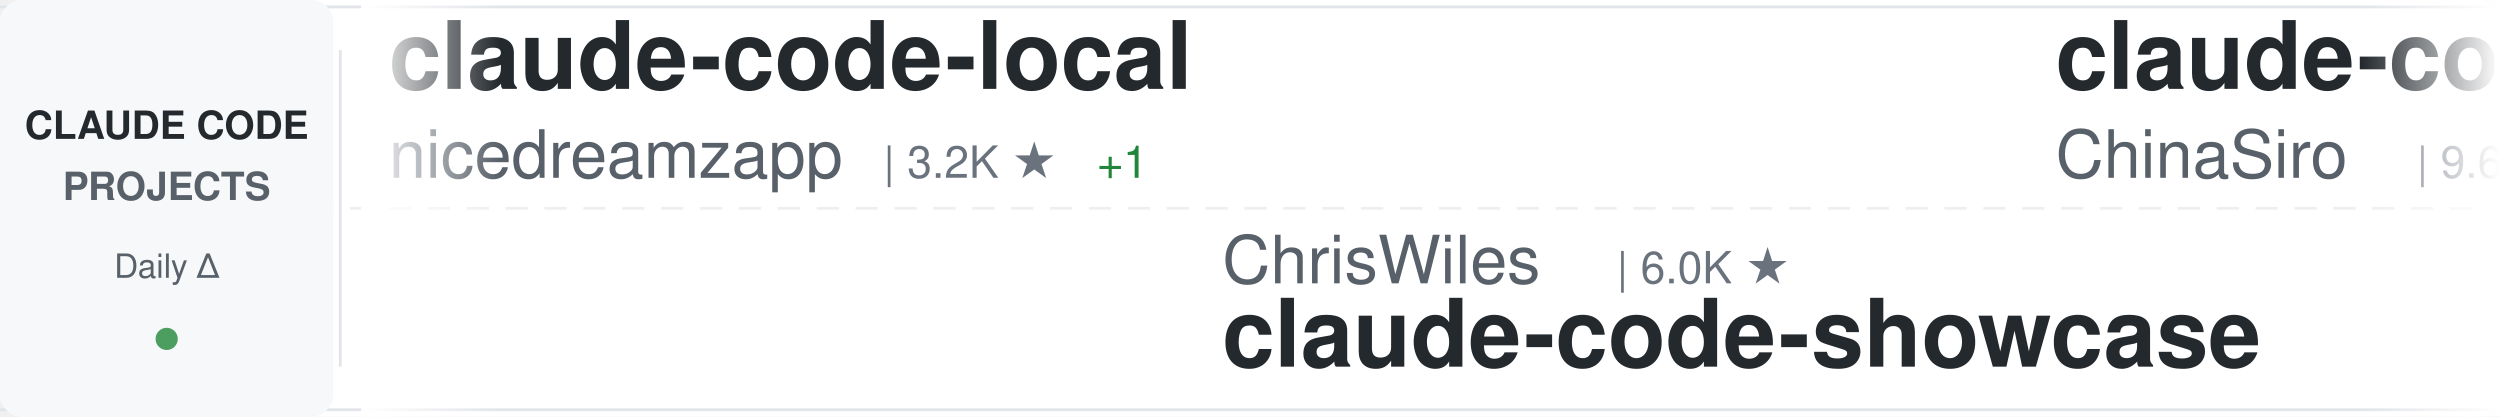
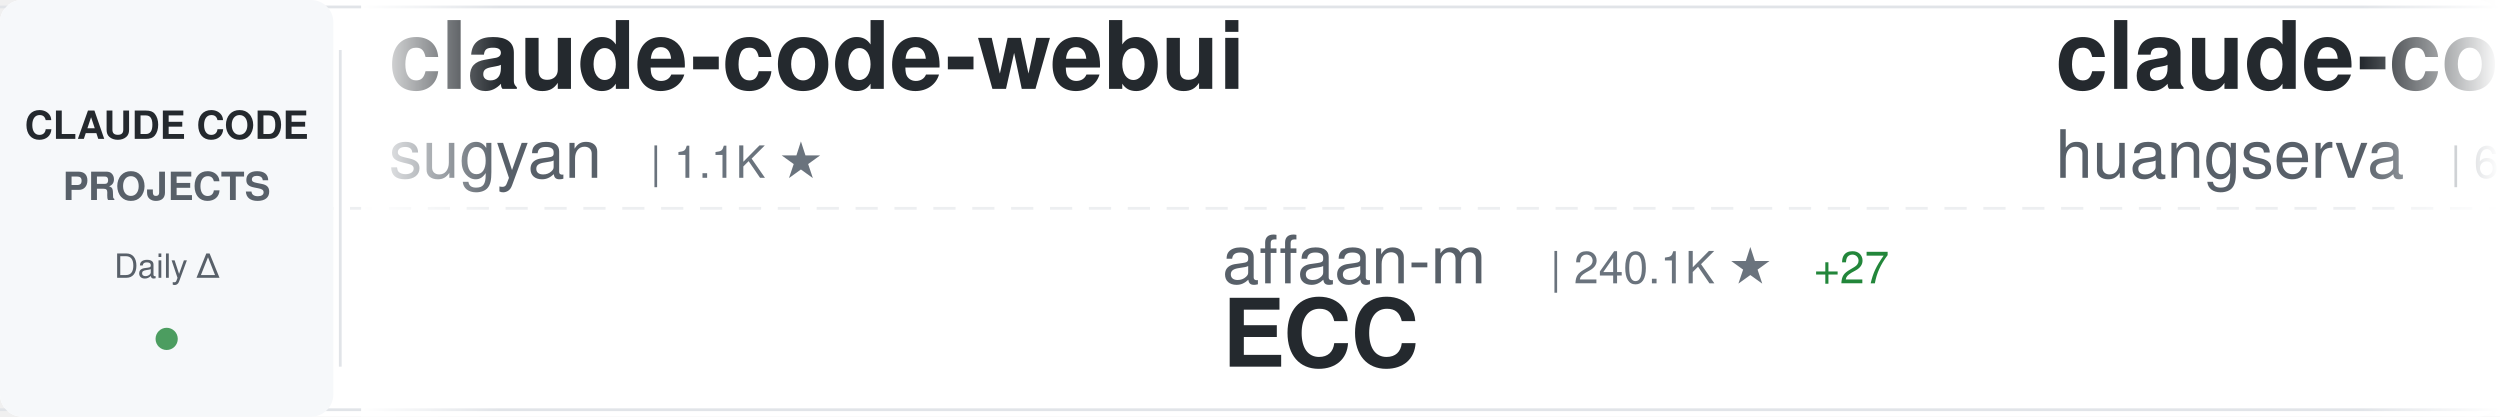
<svg xmlns="http://www.w3.org/2000/svg" width="900" height="150">
  <defs>
    <linearGradient id="awesomeLeftFade" x1="0%" y1="0%" x2="100%" y2="0%">
      <stop offset="0%" style="stop-color:#ffffff;stop-opacity:1" />
      <stop offset="100%" style="stop-color:#ffffff;stop-opacity:0" />
    </linearGradient>
    <linearGradient id="awesomeRightFade" x1="0%" y1="0%" x2="100%" y2="0%">
      <stop offset="0%" style="stop-color:#ffffff;stop-opacity:0" />
      <stop offset="100%" style="stop-color:#ffffff;stop-opacity:1" />
    </linearGradient>
  </defs>
  <rect width="900" height="150" fill="#ffffff" rx="8" />
  <rect x="0" y="2" width="900" height="1" fill="#e1e4e8" />
  <rect x="0" y="147" width="900" height="1" fill="#e1e4e8" />
  <line x1="0" y1="75" x2="900" y2="75" stroke="#e1e4e8" stroke-width="1" stroke-dasharray="8 6" opacity="0.6" />
  <rect x="0" y="0" width="120" height="150" fill="#f6f8fa" rx="8" />
  <text x="60" y="50" font-family="-apple-system, BlinkMacSystemFont, 'Segoe UI', Helvetica, Arial, sans-serif" font-size="14" font-weight="600" fill="#24292e" text-anchor="middle">CLAUDE CODE</text>
  <text x="60" y="72" font-family="-apple-system, BlinkMacSystemFont, 'Segoe UI', Helvetica, Arial, sans-serif" font-size="14" font-weight="600" fill="#586069" text-anchor="middle">PROJECTS</text>
  <text x="60" y="100" font-family="-apple-system, BlinkMacSystemFont, 'Segoe UI', Helvetica, Arial, sans-serif" font-size="12" font-weight="500" fill="#586069" text-anchor="middle">Daily Δ</text>
  <circle cx="60" cy="122" r="4" fill="#22863a" opacity="0.8" />
  <rect x="122" y="18" width="1" height="114" fill="#e1e4e8" />
  <clipPath id="awesomeTickerClip">
    <rect x="130" y="0" width="770" height="150" />
  </clipPath>
  <g clip-path="url(#awesomeTickerClip)">
    <g id="awesomeTickerItems">
      <animateTransform attributeName="transform" attributeType="XML" type="translate" from="0 0" to="-3000 0" dur="54s" repeatCount="indefinite" />
      <g transform="translate(0, 0)">
-         <text x="140" y="32" font-family="-apple-system, BlinkMacSystemFont, 'Segoe UI', Helvetica, Arial, sans-serif" font-size="34" font-weight="600" fill="#24292e">claude-code-local</text>
-         <text x="140" y="64" font-family="-apple-system, BlinkMacSystemFont, 'Segoe UI', Helvetica, Arial, sans-serif" font-size="24" font-weight="400" fill="#586069">nicedreamzapp</text>
-         <text x="318" y="64" font-family="-apple-system, BlinkMacSystemFont, 'Segoe UI', Helvetica, Arial, sans-serif" font-size="16" font-weight="500" fill="#6a737d">| 3.2K ★</text>
-         <text x="395" y="64" font-family="-apple-system, BlinkMacSystemFont, 'Segoe UI', Helvetica, Arial, sans-serif" font-size="16" font-weight="500" fill="#22863a"> +1</text>
+         <text x="140" y="32" font-family="-apple-system, BlinkMacSystemFont, 'Segoe UI', Helvetica, Arial, sans-serif" font-size="34" font-weight="600" fill="#24292e">claude-code-webui</text>
+         <text x="140" y="64" font-family="-apple-system, BlinkMacSystemFont, 'Segoe UI', Helvetica, Arial, sans-serif" font-size="24" font-weight="400" fill="#586069">sugyan</text>
+         <text x="234" y="64" font-family="-apple-system, BlinkMacSystemFont, 'Segoe UI', Helvetica, Arial, sans-serif" font-size="16" font-weight="500" fill="#6a737d">| 1.1K ★</text>
      </g>
      <g transform="translate(300, 0)">
-         <text x="140" y="102" font-family="-apple-system, BlinkMacSystemFont, 'Segoe UI', Helvetica, Arial, sans-serif" font-size="24" font-weight="400" fill="#586069">ChrisWiles</text>
-         <text x="282" y="102" font-family="-apple-system, BlinkMacSystemFont, 'Segoe UI', Helvetica, Arial, sans-serif" font-size="16" font-weight="500" fill="#6a737d">| 6.0K ★</text>
-         <text x="140" y="132" font-family="-apple-system, BlinkMacSystemFont, 'Segoe UI', Helvetica, Arial, sans-serif" font-size="34" font-weight="600" fill="#24292e">claude-code-showcase</text>
+         <text x="140" y="102" font-family="-apple-system, BlinkMacSystemFont, 'Segoe UI', Helvetica, Arial, sans-serif" font-size="24" font-weight="400" fill="#586069">affaan-m</text>
+         <text x="258" y="102" font-family="-apple-system, BlinkMacSystemFont, 'Segoe UI', Helvetica, Arial, sans-serif" font-size="16" font-weight="500" fill="#6a737d">| 240.1K ★</text>
+         <text x="353" y="102" font-family="-apple-system, BlinkMacSystemFont, 'Segoe UI', Helvetica, Arial, sans-serif" font-size="16" font-weight="500" fill="#22863a"> +27</text>
+         <text x="140" y="132" font-family="-apple-system, BlinkMacSystemFont, 'Segoe UI', Helvetica, Arial, sans-serif" font-size="34" font-weight="600" fill="#24292e">ECC</text>
      </g>
      <g transform="translate(600, 0)">
-         <text x="140" y="32" font-family="-apple-system, BlinkMacSystemFont, 'Segoe UI', Helvetica, Arial, sans-serif" font-size="34" font-weight="600" fill="#24292e">claude-code-sourcemap</text>
-         <text x="140" y="64" font-family="-apple-system, BlinkMacSystemFont, 'Segoe UI', Helvetica, Arial, sans-serif" font-size="24" font-weight="400" fill="#586069">ChinaSiro</text>
-         <text x="270" y="64" font-family="-apple-system, BlinkMacSystemFont, 'Segoe UI', Helvetica, Arial, sans-serif" font-size="16" font-weight="500" fill="#6a737d">| 9.6K ★</text>
+         <text x="140" y="32" font-family="-apple-system, BlinkMacSystemFont, 'Segoe UI', Helvetica, Arial, sans-serif" font-size="34" font-weight="600" fill="#24292e">claude-code-cli</text>
+         <text x="140" y="64" font-family="-apple-system, BlinkMacSystemFont, 'Segoe UI', Helvetica, Arial, sans-serif" font-size="24" font-weight="400" fill="#586069">huangserva</text>
+         <text x="282" y="64" font-family="-apple-system, BlinkMacSystemFont, 'Segoe UI', Helvetica, Arial, sans-serif" font-size="16" font-weight="500" fill="#6a737d">| 622 ★</text>
      </g>
      <g transform="translate(900, 0)">
-         <text x="140" y="102" font-family="-apple-system, BlinkMacSystemFont, 'Segoe UI', Helvetica, Arial, sans-serif" font-size="24" font-weight="400" fill="#586069">diet103</text>
-         <text x="246" y="102" font-family="-apple-system, BlinkMacSystemFont, 'Segoe UI', Helvetica, Arial, sans-serif" font-size="16" font-weight="500" fill="#6a737d">| 10.0K ★</text>
-         <text x="140" y="132" font-family="-apple-system, BlinkMacSystemFont, 'Segoe UI', Helvetica, Arial, sans-serif" font-size="34" font-weight="600" fill="#24292e">claude-code-infrastructu...</text>
-       </g>
-       <g transform="translate(1200, 0)">
-         <text x="140" y="32" font-family="-apple-system, BlinkMacSystemFont, 'Segoe UI', Helvetica, Arial, sans-serif" font-size="34" font-weight="600" fill="#24292e">awesome-claude-code</text>
-         <text x="140" y="64" font-family="-apple-system, BlinkMacSystemFont, 'Segoe UI', Helvetica, Arial, sans-serif" font-size="24" font-weight="400" fill="#586069">jqueryscript</text>
-         <text x="306" y="64" font-family="-apple-system, BlinkMacSystemFont, 'Segoe UI', Helvetica, Arial, sans-serif" font-size="16" font-weight="500" fill="#6a737d">| 499 ★</text>
-         <text x="374" y="64" font-family="-apple-system, BlinkMacSystemFont, 'Segoe UI', Helvetica, Arial, sans-serif" font-size="16" font-weight="500" fill="#22863a"> +1</text>
-       </g>
-       <g transform="translate(1500, 0)">
-         <text x="140" y="102" font-family="-apple-system, BlinkMacSystemFont, 'Segoe UI', Helvetica, Arial, sans-serif" font-size="24" font-weight="400" fill="#586069">VILA-Lab</text>
-         <text x="258" y="102" font-family="-apple-system, BlinkMacSystemFont, 'Segoe UI', Helvetica, Arial, sans-serif" font-size="16" font-weight="500" fill="#6a737d">| 2.1K ★</text>
-         <text x="140" y="132" font-family="-apple-system, BlinkMacSystemFont, 'Segoe UI', Helvetica, Arial, sans-serif" font-size="34" font-weight="600" fill="#24292e">Dive-into-Claude-Code</text>
-       </g>
-       <g transform="translate(1800, 0)">
-         <text x="140" y="32" font-family="-apple-system, BlinkMacSystemFont, 'Segoe UI', Helvetica, Arial, sans-serif" font-size="34" font-weight="600" fill="#24292e">claude-code-ultimate-gui...</text>
-         <text x="140" y="64" font-family="-apple-system, BlinkMacSystemFont, 'Segoe UI', Helvetica, Arial, sans-serif" font-size="24" font-weight="400" fill="#586069">FlorianBruniaux</text>
-         <text x="342" y="64" font-family="-apple-system, BlinkMacSystemFont, 'Segoe UI', Helvetica, Arial, sans-serif" font-size="16" font-weight="500" fill="#6a737d">| 5.7K ★</text>
-         <text x="419" y="64" font-family="-apple-system, BlinkMacSystemFont, 'Segoe UI', Helvetica, Arial, sans-serif" font-size="16" font-weight="500" fill="#22863a"> +4</text>
-       </g>
-       <g transform="translate(2100, 0)">
-         <text x="140" y="102" font-family="-apple-system, BlinkMacSystemFont, 'Segoe UI', Helvetica, Arial, sans-serif" font-size="24" font-weight="400" fill="#586069">LING71671</text>
-         <text x="270" y="102" font-family="-apple-system, BlinkMacSystemFont, 'Segoe UI', Helvetica, Arial, sans-serif" font-size="16" font-weight="500" fill="#6a737d">| 941 ★</text>
-         <text x="140" y="132" font-family="-apple-system, BlinkMacSystemFont, 'Segoe UI', Helvetica, Arial, sans-serif" font-size="34" font-weight="600" fill="#24292e">Open-ClaudeCode</text>
-       </g>
-       <g transform="translate(2400, 0)">
-         <text x="140" y="32" font-family="-apple-system, BlinkMacSystemFont, 'Segoe UI', Helvetica, Arial, sans-serif" font-size="34" font-weight="600" fill="#24292e">claude_code_src</text>
-         <text x="140" y="64" font-family="-apple-system, BlinkMacSystemFont, 'Segoe UI', Helvetica, Arial, sans-serif" font-size="24" font-weight="400" fill="#586069">ponponon</text>
-         <text x="258" y="64" font-family="-apple-system, BlinkMacSystemFont, 'Segoe UI', Helvetica, Arial, sans-serif" font-size="16" font-weight="500" fill="#6a737d">| 2.3K ★</text>
-       </g>
-       <g transform="translate(2700, 0)">
        <text x="140" y="102" font-family="-apple-system, BlinkMacSystemFont, 'Segoe UI', Helvetica, Arial, sans-serif" font-size="24" font-weight="400" fill="#586069">rohitg00</text>
        <text x="258" y="102" font-family="-apple-system, BlinkMacSystemFont, 'Segoe UI', Helvetica, Arial, sans-serif" font-size="16" font-weight="500" fill="#6a737d">| 2.5K ★</text>
        <text x="335" y="102" font-family="-apple-system, BlinkMacSystemFont, 'Segoe UI', Helvetica, Arial, sans-serif" font-size="16" font-weight="500" fill="#22863a"> +1</text>
        <text x="140" y="132" font-family="-apple-system, BlinkMacSystemFont, 'Segoe UI', Helvetica, Arial, sans-serif" font-size="34" font-weight="600" fill="#24292e">awesome-claude-code-tool...</text>
      </g>
+       <g transform="translate(1200, 0)">
+         <text x="140" y="32" font-family="-apple-system, BlinkMacSystemFont, 'Segoe UI', Helvetica, Arial, sans-serif" font-size="34" font-weight="600" fill="#24292e">claude-code-rev</text>
+         <text x="140" y="64" font-family="-apple-system, BlinkMacSystemFont, 'Segoe UI', Helvetica, Arial, sans-serif" font-size="24" font-weight="400" fill="#586069">oboard</text>
+         <text x="234" y="64" font-family="-apple-system, BlinkMacSystemFont, 'Segoe UI', Helvetica, Arial, sans-serif" font-size="16" font-weight="500" fill="#6a737d">| 3.3K ★</text>
+       </g>
+       <g transform="translate(1500, 0)">
+         <text x="140" y="102" font-family="-apple-system, BlinkMacSystemFont, 'Segoe UI', Helvetica, Arial, sans-serif" font-size="24" font-weight="400" fill="#586069">anthropics</text>
+         <text x="282" y="102" font-family="-apple-system, BlinkMacSystemFont, 'Segoe UI', Helvetica, Arial, sans-serif" font-size="16" font-weight="500" fill="#6a737d">| 946 ★</text>
+         <text x="140" y="132" font-family="-apple-system, BlinkMacSystemFont, 'Segoe UI', Helvetica, Arial, sans-serif" font-size="34" font-weight="600" fill="#24292e">claude-code-base-action</text>
+       </g>
+       <g transform="translate(1800, 0)">
+         <text x="140" y="32" font-family="-apple-system, BlinkMacSystemFont, 'Segoe UI', Helvetica, Arial, sans-serif" font-size="34" font-weight="600" fill="#24292e">claude-code-workflows</text>
+         <text x="140" y="64" font-family="-apple-system, BlinkMacSystemFont, 'Segoe UI', Helvetica, Arial, sans-serif" font-size="24" font-weight="400" fill="#586069">OneRedOak</text>
+         <text x="270" y="64" font-family="-apple-system, BlinkMacSystemFont, 'Segoe UI', Helvetica, Arial, sans-serif" font-size="16" font-weight="500" fill="#6a737d">| 3.9K ★</text>
+       </g>
+       <g transform="translate(2100, 0)">
+         <text x="140" y="102" font-family="-apple-system, BlinkMacSystemFont, 'Segoe UI', Helvetica, Arial, sans-serif" font-size="24" font-weight="400" fill="#586069">KPR111</text>
+         <text x="234" y="102" font-family="-apple-system, BlinkMacSystemFont, 'Segoe UI', Helvetica, Arial, sans-serif" font-size="16" font-weight="500" fill="#6a737d">| 18 ★</text>
+         <text x="140" y="132" font-family="-apple-system, BlinkMacSystemFont, 'Segoe UI', Helvetica, Arial, sans-serif" font-size="34" font-weight="600" fill="#24292e">Claude-Code</text>
+       </g>
+       <g transform="translate(2400, 0)">
+         <text x="140" y="32" font-family="-apple-system, BlinkMacSystemFont, 'Segoe UI', Helvetica, Arial, sans-serif" font-size="34" font-weight="600" fill="#24292e">claude-code-spec-workflo...</text>
+         <text x="140" y="64" font-family="-apple-system, BlinkMacSystemFont, 'Segoe UI', Helvetica, Arial, sans-serif" font-size="24" font-weight="400" fill="#586069">Pimzino</text>
+         <text x="246" y="64" font-family="-apple-system, BlinkMacSystemFont, 'Segoe UI', Helvetica, Arial, sans-serif" font-size="16" font-weight="500" fill="#6a737d">| 3.8K ★</text>
+       </g>
+       <g transform="translate(2700, 0)">
+         <text x="140" y="102" font-family="-apple-system, BlinkMacSystemFont, 'Segoe UI', Helvetica, Arial, sans-serif" font-size="24" font-weight="400" fill="#586069">hangsman</text>
+         <text x="258" y="102" font-family="-apple-system, BlinkMacSystemFont, 'Segoe UI', Helvetica, Arial, sans-serif" font-size="16" font-weight="500" fill="#6a737d">| 791 ★</text>
+         <text x="140" y="132" font-family="-apple-system, BlinkMacSystemFont, 'Segoe UI', Helvetica, Arial, sans-serif" font-size="34" font-weight="600" fill="#24292e">claude-code-source</text>
+       </g>
      <g transform="translate(3000, 0)">
-         <text x="140" y="32" font-family="-apple-system, BlinkMacSystemFont, 'Segoe UI', Helvetica, Arial, sans-serif" font-size="34" font-weight="600" fill="#24292e">claude-code-local</text>
-         <text x="140" y="64" font-family="-apple-system, BlinkMacSystemFont, 'Segoe UI', Helvetica, Arial, sans-serif" font-size="24" font-weight="400" fill="#586069">nicedreamzapp</text>
-         <text x="318" y="64" font-family="-apple-system, BlinkMacSystemFont, 'Segoe UI', Helvetica, Arial, sans-serif" font-size="16" font-weight="500" fill="#6a737d">| 3.2K ★</text>
-         <text x="395" y="64" font-family="-apple-system, BlinkMacSystemFont, 'Segoe UI', Helvetica, Arial, sans-serif" font-size="16" font-weight="500" fill="#22863a"> +1</text>
+         <text x="140" y="32" font-family="-apple-system, BlinkMacSystemFont, 'Segoe UI', Helvetica, Arial, sans-serif" font-size="34" font-weight="600" fill="#24292e">claude-code-webui</text>
+         <text x="140" y="64" font-family="-apple-system, BlinkMacSystemFont, 'Segoe UI', Helvetica, Arial, sans-serif" font-size="24" font-weight="400" fill="#586069">sugyan</text>
+         <text x="234" y="64" font-family="-apple-system, BlinkMacSystemFont, 'Segoe UI', Helvetica, Arial, sans-serif" font-size="16" font-weight="500" fill="#6a737d">| 1.1K ★</text>
      </g>
      <g transform="translate(3300, 0)">
-         <text x="140" y="102" font-family="-apple-system, BlinkMacSystemFont, 'Segoe UI', Helvetica, Arial, sans-serif" font-size="24" font-weight="400" fill="#586069">ChrisWiles</text>
-         <text x="282" y="102" font-family="-apple-system, BlinkMacSystemFont, 'Segoe UI', Helvetica, Arial, sans-serif" font-size="16" font-weight="500" fill="#6a737d">| 6.0K ★</text>
-         <text x="140" y="132" font-family="-apple-system, BlinkMacSystemFont, 'Segoe UI', Helvetica, Arial, sans-serif" font-size="34" font-weight="600" fill="#24292e">claude-code-showcase</text>
+         <text x="140" y="102" font-family="-apple-system, BlinkMacSystemFont, 'Segoe UI', Helvetica, Arial, sans-serif" font-size="24" font-weight="400" fill="#586069">affaan-m</text>
+         <text x="258" y="102" font-family="-apple-system, BlinkMacSystemFont, 'Segoe UI', Helvetica, Arial, sans-serif" font-size="16" font-weight="500" fill="#6a737d">| 240.1K ★</text>
+         <text x="353" y="102" font-family="-apple-system, BlinkMacSystemFont, 'Segoe UI', Helvetica, Arial, sans-serif" font-size="16" font-weight="500" fill="#22863a"> +27</text>
+         <text x="140" y="132" font-family="-apple-system, BlinkMacSystemFont, 'Segoe UI', Helvetica, Arial, sans-serif" font-size="34" font-weight="600" fill="#24292e">ECC</text>
      </g>
      <g transform="translate(3600, 0)">
-         <text x="140" y="32" font-family="-apple-system, BlinkMacSystemFont, 'Segoe UI', Helvetica, Arial, sans-serif" font-size="34" font-weight="600" fill="#24292e">claude-code-sourcemap</text>
-         <text x="140" y="64" font-family="-apple-system, BlinkMacSystemFont, 'Segoe UI', Helvetica, Arial, sans-serif" font-size="24" font-weight="400" fill="#586069">ChinaSiro</text>
-         <text x="270" y="64" font-family="-apple-system, BlinkMacSystemFont, 'Segoe UI', Helvetica, Arial, sans-serif" font-size="16" font-weight="500" fill="#6a737d">| 9.6K ★</text>
+         <text x="140" y="32" font-family="-apple-system, BlinkMacSystemFont, 'Segoe UI', Helvetica, Arial, sans-serif" font-size="34" font-weight="600" fill="#24292e">claude-code-cli</text>
+         <text x="140" y="64" font-family="-apple-system, BlinkMacSystemFont, 'Segoe UI', Helvetica, Arial, sans-serif" font-size="24" font-weight="400" fill="#586069">huangserva</text>
+         <text x="282" y="64" font-family="-apple-system, BlinkMacSystemFont, 'Segoe UI', Helvetica, Arial, sans-serif" font-size="16" font-weight="500" fill="#6a737d">| 622 ★</text>
      </g>
      <g transform="translate(3900, 0)">
-         <text x="140" y="102" font-family="-apple-system, BlinkMacSystemFont, 'Segoe UI', Helvetica, Arial, sans-serif" font-size="24" font-weight="400" fill="#586069">diet103</text>
-         <text x="246" y="102" font-family="-apple-system, BlinkMacSystemFont, 'Segoe UI', Helvetica, Arial, sans-serif" font-size="16" font-weight="500" fill="#6a737d">| 10.0K ★</text>
-         <text x="140" y="132" font-family="-apple-system, BlinkMacSystemFont, 'Segoe UI', Helvetica, Arial, sans-serif" font-size="34" font-weight="600" fill="#24292e">claude-code-infrastructu...</text>
+         <text x="140" y="102" font-family="-apple-system, BlinkMacSystemFont, 'Segoe UI', Helvetica, Arial, sans-serif" font-size="24" font-weight="400" fill="#586069">rohitg00</text>
+         <text x="258" y="102" font-family="-apple-system, BlinkMacSystemFont, 'Segoe UI', Helvetica, Arial, sans-serif" font-size="16" font-weight="500" fill="#6a737d">| 2.5K ★</text>
+         <text x="335" y="102" font-family="-apple-system, BlinkMacSystemFont, 'Segoe UI', Helvetica, Arial, sans-serif" font-size="16" font-weight="500" fill="#22863a"> +1</text>
+         <text x="140" y="132" font-family="-apple-system, BlinkMacSystemFont, 'Segoe UI', Helvetica, Arial, sans-serif" font-size="34" font-weight="600" fill="#24292e">awesome-claude-code-tool...</text>
      </g>
    </g>
  </g>
  <rect x="130" y="0" width="50" height="150" fill="url(#awesomeLeftFade)" />
  <rect x="850" y="0" width="50" height="150" fill="url(#awesomeRightFade)" />
</svg>
